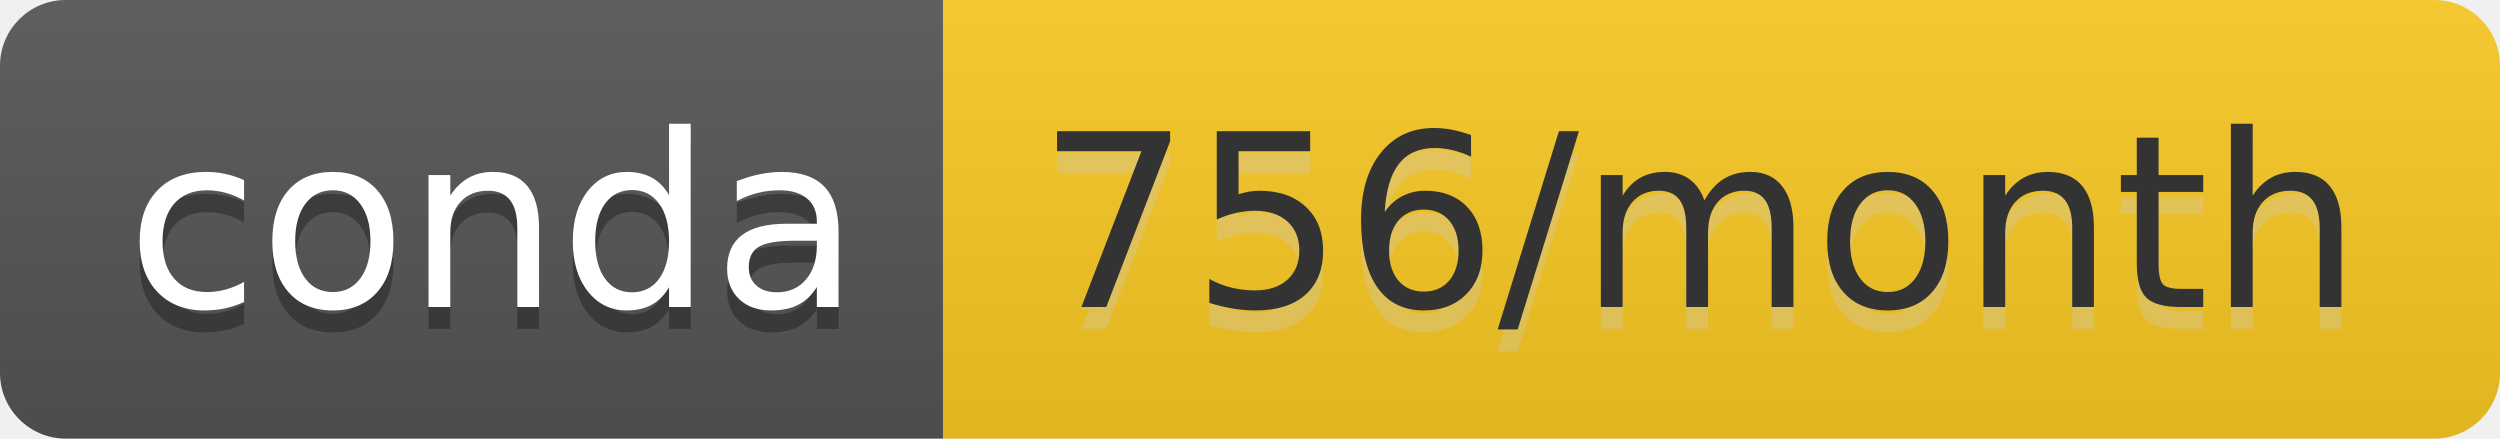
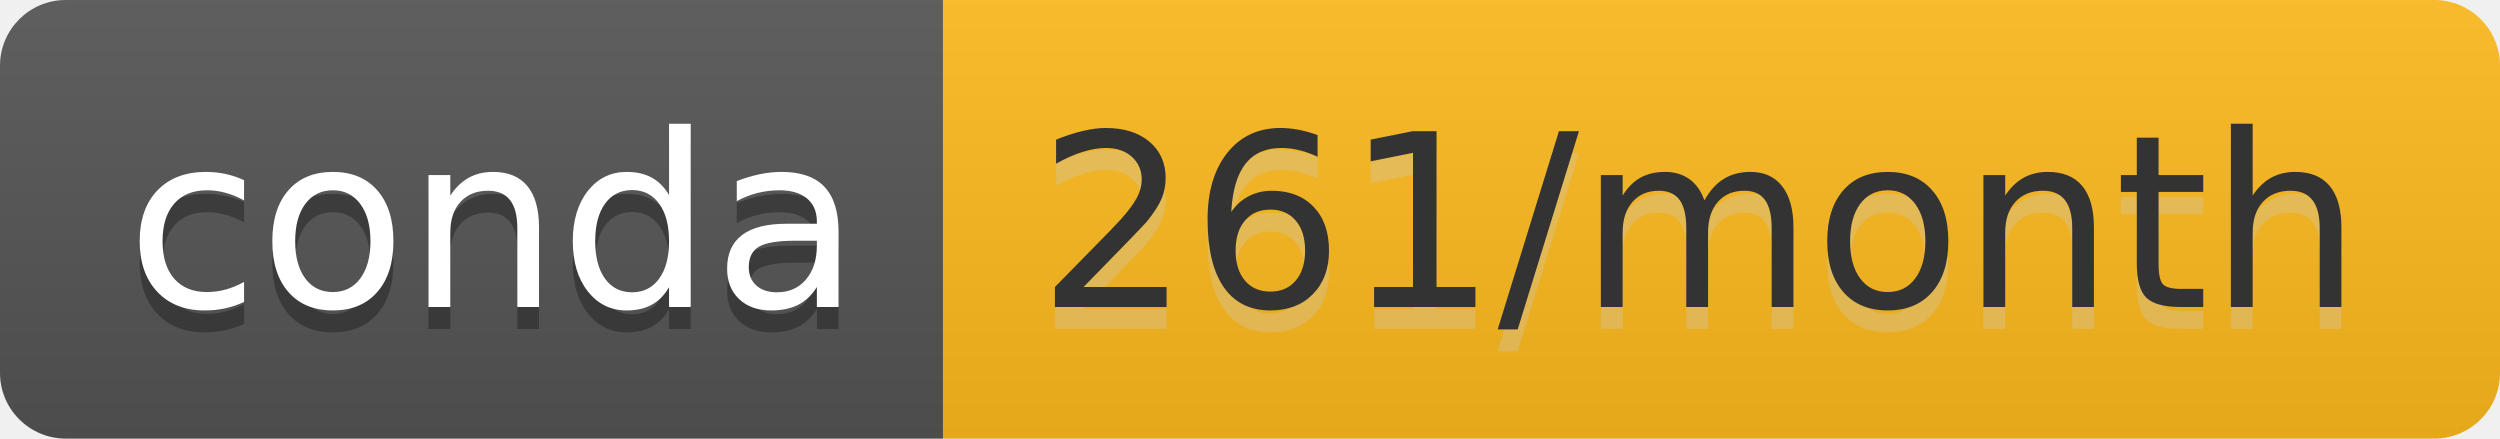
- <svg xmlns="http://www.w3.org/2000/svg" width="114" height="20" role="img" aria-label="conda: 756/month">
+ <svg xmlns="http://www.w3.org/2000/svg" width="114" height="20" role="img" aria-label="conda: 261/month">
  <linearGradient id="s" x2="0" y2="100%">
    <stop offset="0" stop-color="#bbb" stop-opacity=".1" />
    <stop offset="1" stop-opacity=".1" />
  </linearGradient>
  <clipPath id="r">
    <rect width="114" height="20" rx="3" fill="#fff" />
  </clipPath>
  <g clip-path="url(#r)">
    <rect width="43" height="20" fill="#555" />
-     <rect x="43" width="71" height="20" fill="#f9ca24" />
+     <rect x="43" width="71" height="20" fill="#febb1d" />
    <rect width="114" height="20" fill="url(#s)" />
  </g>
  <g fill="#fff" text-anchor="middle" font-family="Verdana,Geneva,DejaVu Sans,sans-serif" text-rendering="geometricPrecision" font-size="110">
    <text aria-hidden="true" x="225" y="150" fill="#010101" fill-opacity=".3" transform="scale(.1)" textLength="330">conda</text>
    <text x="225" y="140" transform="scale(.1)" fill="#fff" textLength="330">conda</text>
-     <text aria-hidden="true" x="775" y="150" fill="#ccc" fill-opacity=".3" transform="scale(.1)" textLength="610">756/month</text>
-     <text x="775" y="140" transform="scale(.1)" fill="#333" textLength="610">756/month</text>
+     <text aria-hidden="true" x="775" y="150" fill="#ccc" fill-opacity=".3" transform="scale(.1)" textLength="610">261/month</text>
+     <text x="775" y="140" transform="scale(.1)" fill="#333" textLength="610">261/month</text>
  </g>
</svg>
